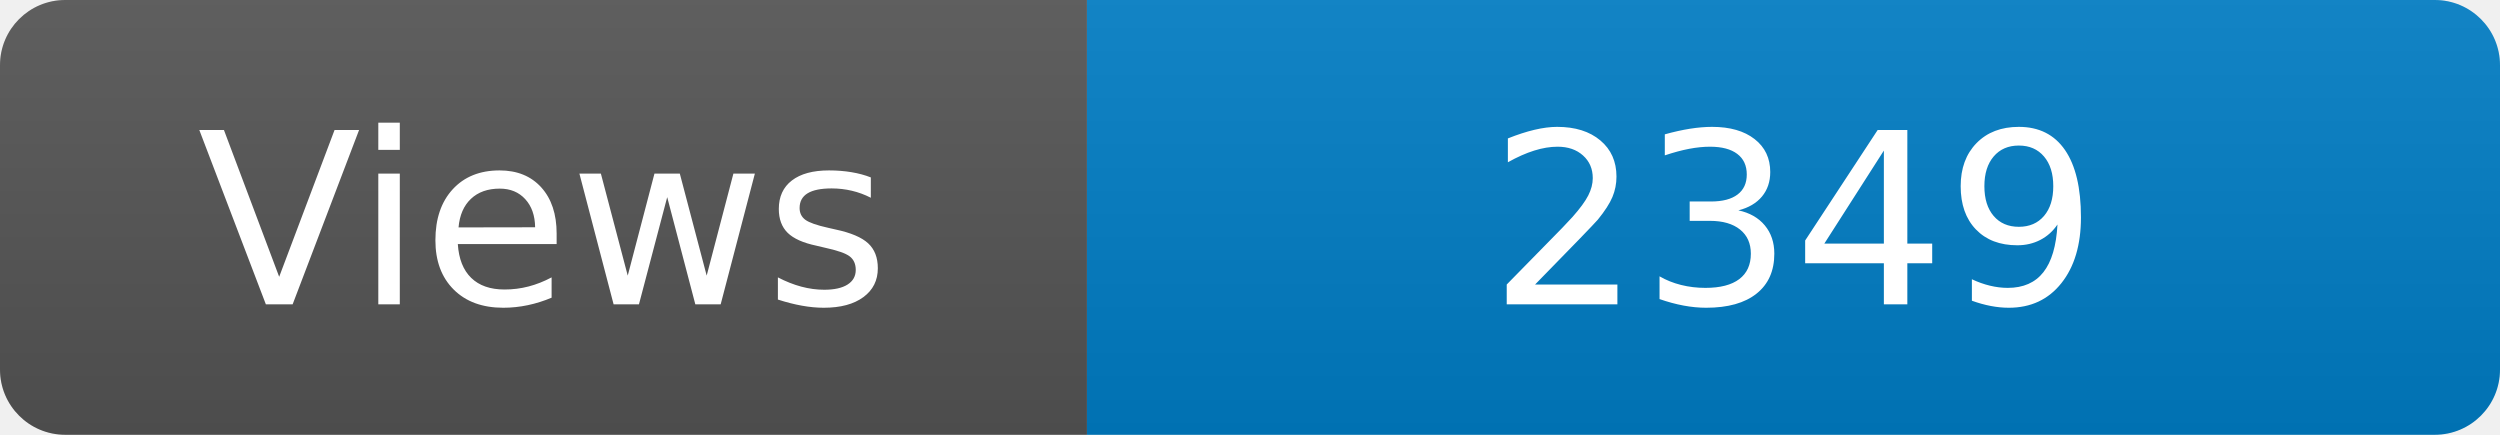
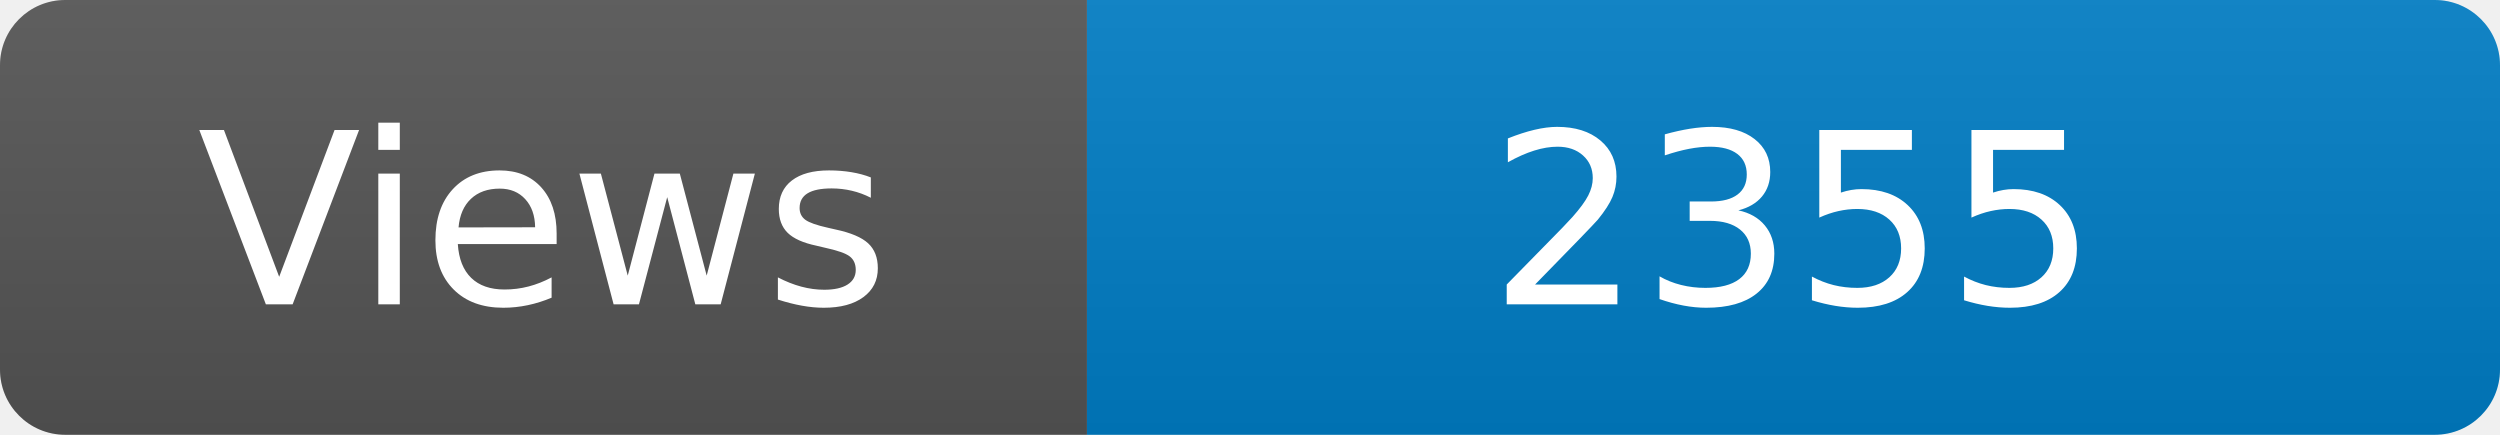
<svg xmlns="http://www.w3.org/2000/svg" width="115" height="20" role="img" aria-label="Maintained?: yes">
  <linearGradient id="s" x2="0" y2="100%">
    <stop offset="0" stop-color="#bbb" stop-opacity=".1" />
    <stop offset="1" stop-opacity=".1" />
  </linearGradient>
  <clipPath id="r">
    <rect width="115" height="20" rx="3" fill="#fff" />
  </clipPath>
  <g clip-path="url(#r)">
    <rect width="50" height="20" fill="#555" />
    <rect x="50" width="160" height="20" fill="#007ec6" />
    <rect width="115" height="20" fill="url(#s)" />
  </g>
  <g fill="#fff" text-anchor="middle" font-family="Verdana,Geneva,DejaVu Sans,sans-serif" font-size="110">
    <text x="250" y="140" transform="scale(.1)" fill="#fff">Views</text>
-     <text x="825" y="140" transform="scale(.1)" fill="#fff">2349</text>
+     <text x="825" y="140" transform="scale(.1)" fill="#fff">2355</text>
  </g>
</svg>
